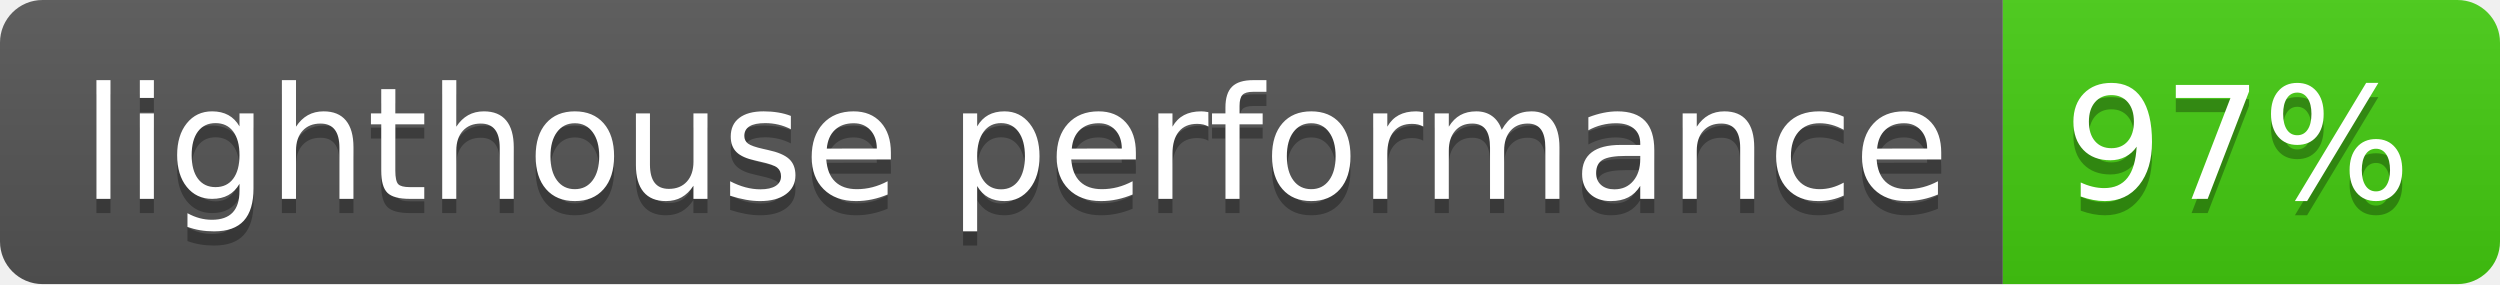
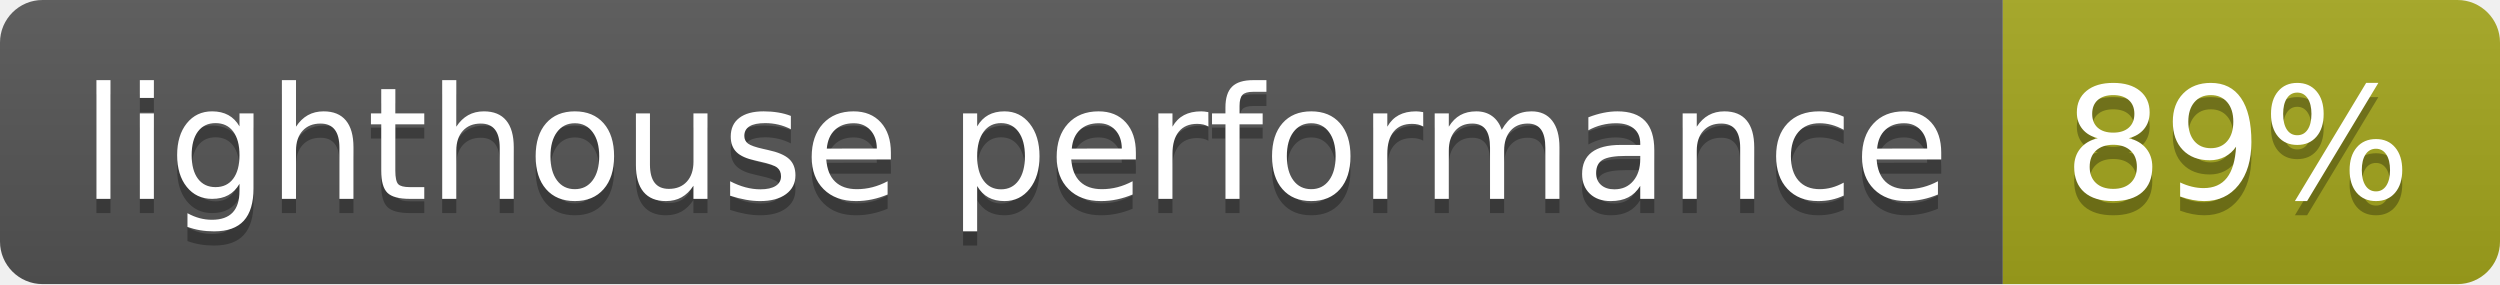
- <svg xmlns="http://www.w3.org/2000/svg" width="176" height="20" role="img" aria-label="lighthouse performance: 97%">
+ <svg xmlns="http://www.w3.org/2000/svg" width="176" height="20" role="img" aria-label="lighthouse performance: 89%">
  <linearGradient id="s" x2="0" y2="100%">
    <stop offset="0" stop-color="#bbb" stop-opacity=".1" />
    <stop offset="1" stop-opacity=".1" />
  </linearGradient>
  <clipPath id="r">
    <rect width="176" height="20" rx="3" fill="#fff" />
  </clipPath>
  <g clip-path="url(#r)">
    <rect width="141" height="20" fill="#555" />
-     <rect x="141" width="35" height="20" fill="#4c1" />
+     <rect x="141" width="35" height="20" fill="#a4a61d" />
    <rect width="176" height="20" fill="url(#s)" />
  </g>
  <g fill="#fff" text-anchor="middle" font-family="Verdana,Geneva,DejaVu Sans,sans-serif" text-rendering="geometricPrecision" font-size="110">
    <text aria-hidden="true" x="715" y="150" fill="#010101" fill-opacity=".3" transform="scale(.1)" textLength="1310">lighthouse performance</text>
    <text x="715" y="140" transform="scale(.1)" fill="#fff" textLength="1310">lighthouse performance</text>
-     <text aria-hidden="true" x="1575" y="150" fill="#010101" fill-opacity=".3" transform="scale(.1)" textLength="250">97%</text>
-     <text x="1575" y="140" transform="scale(.1)" fill="#fff" textLength="250">97%</text>
+     <text aria-hidden="true" x="1575" y="150" fill="#010101" fill-opacity=".3" transform="scale(.1)" textLength="250">89%</text>
+     <text x="1575" y="140" transform="scale(.1)" fill="#fff" textLength="250">89%</text>
  </g>
</svg>
